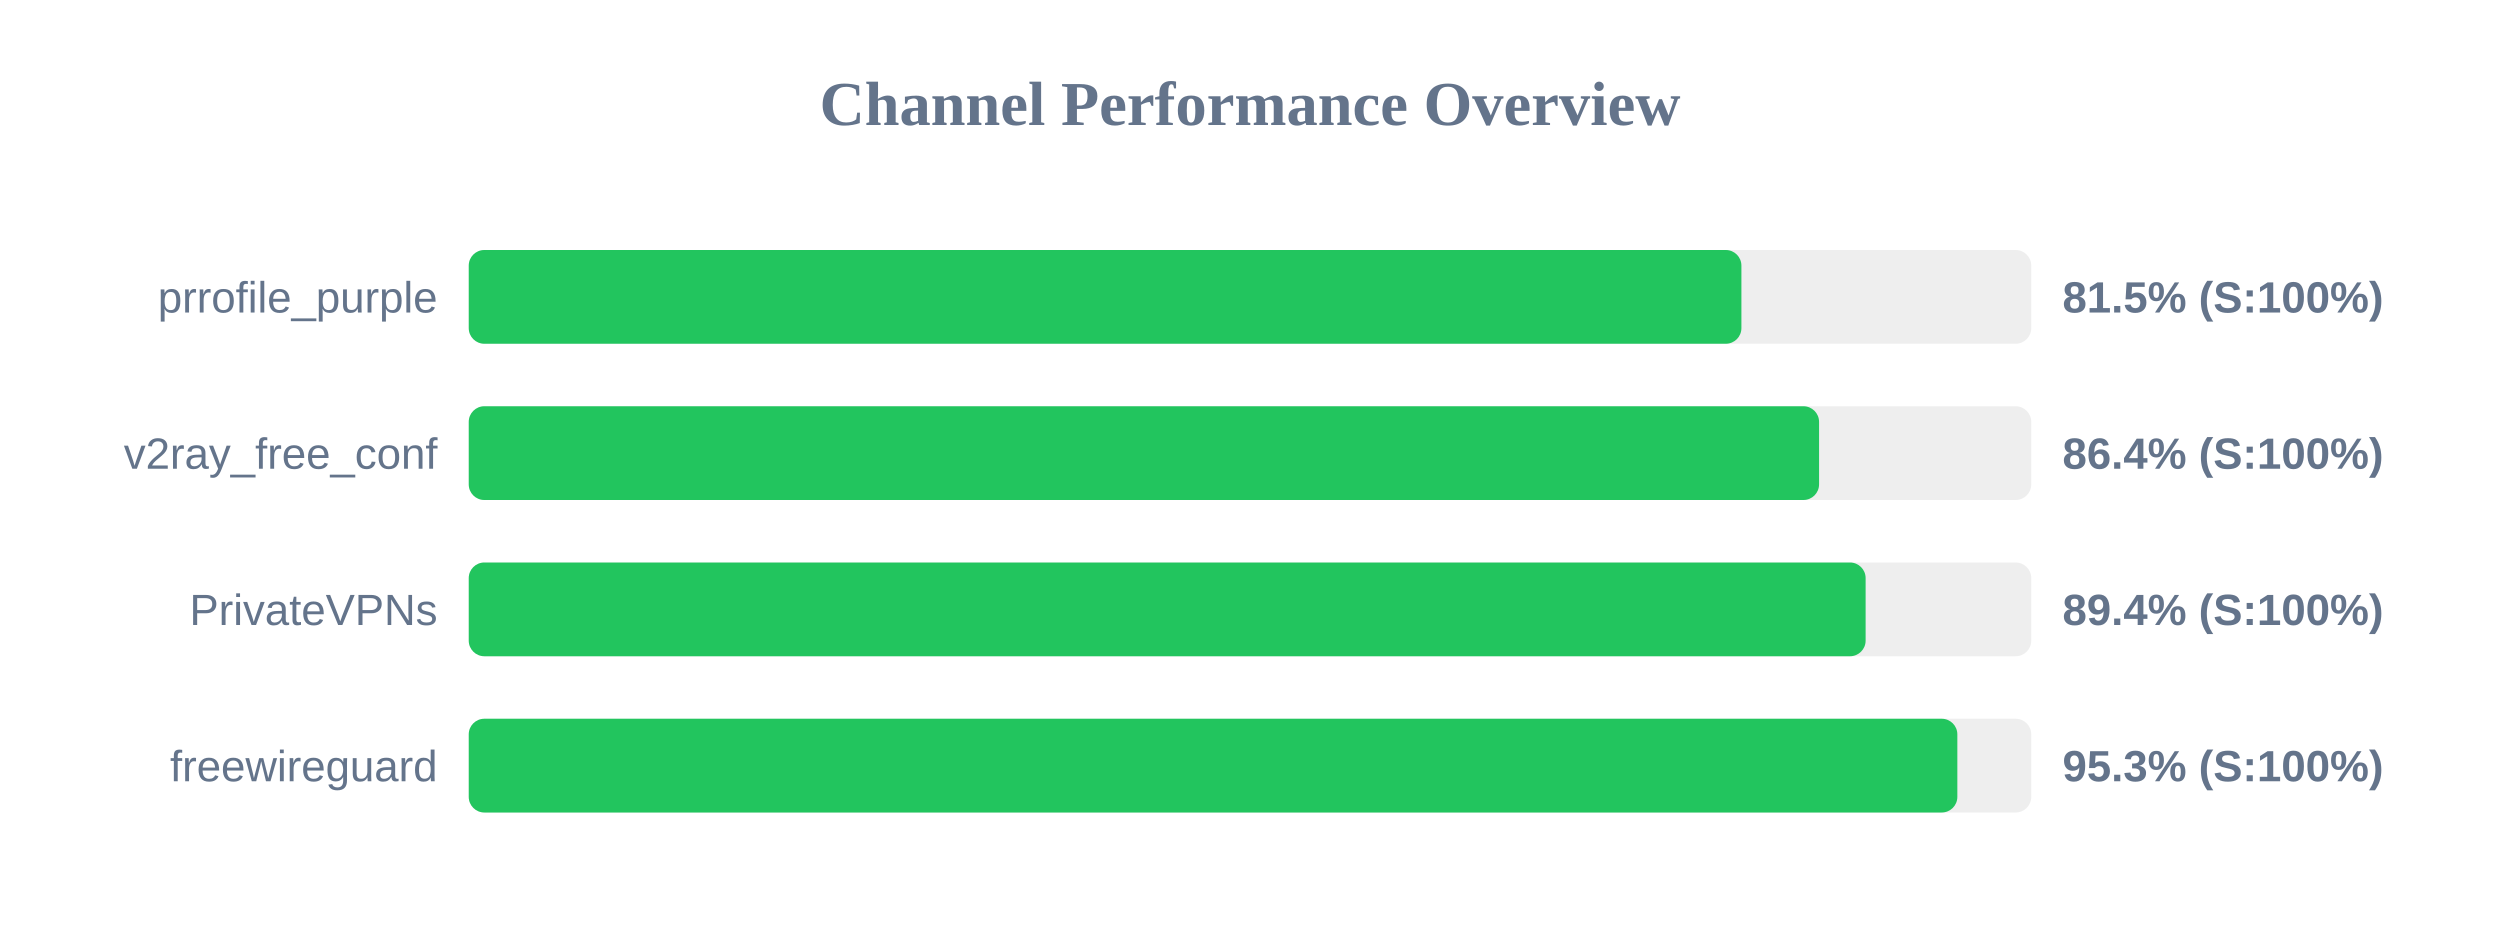
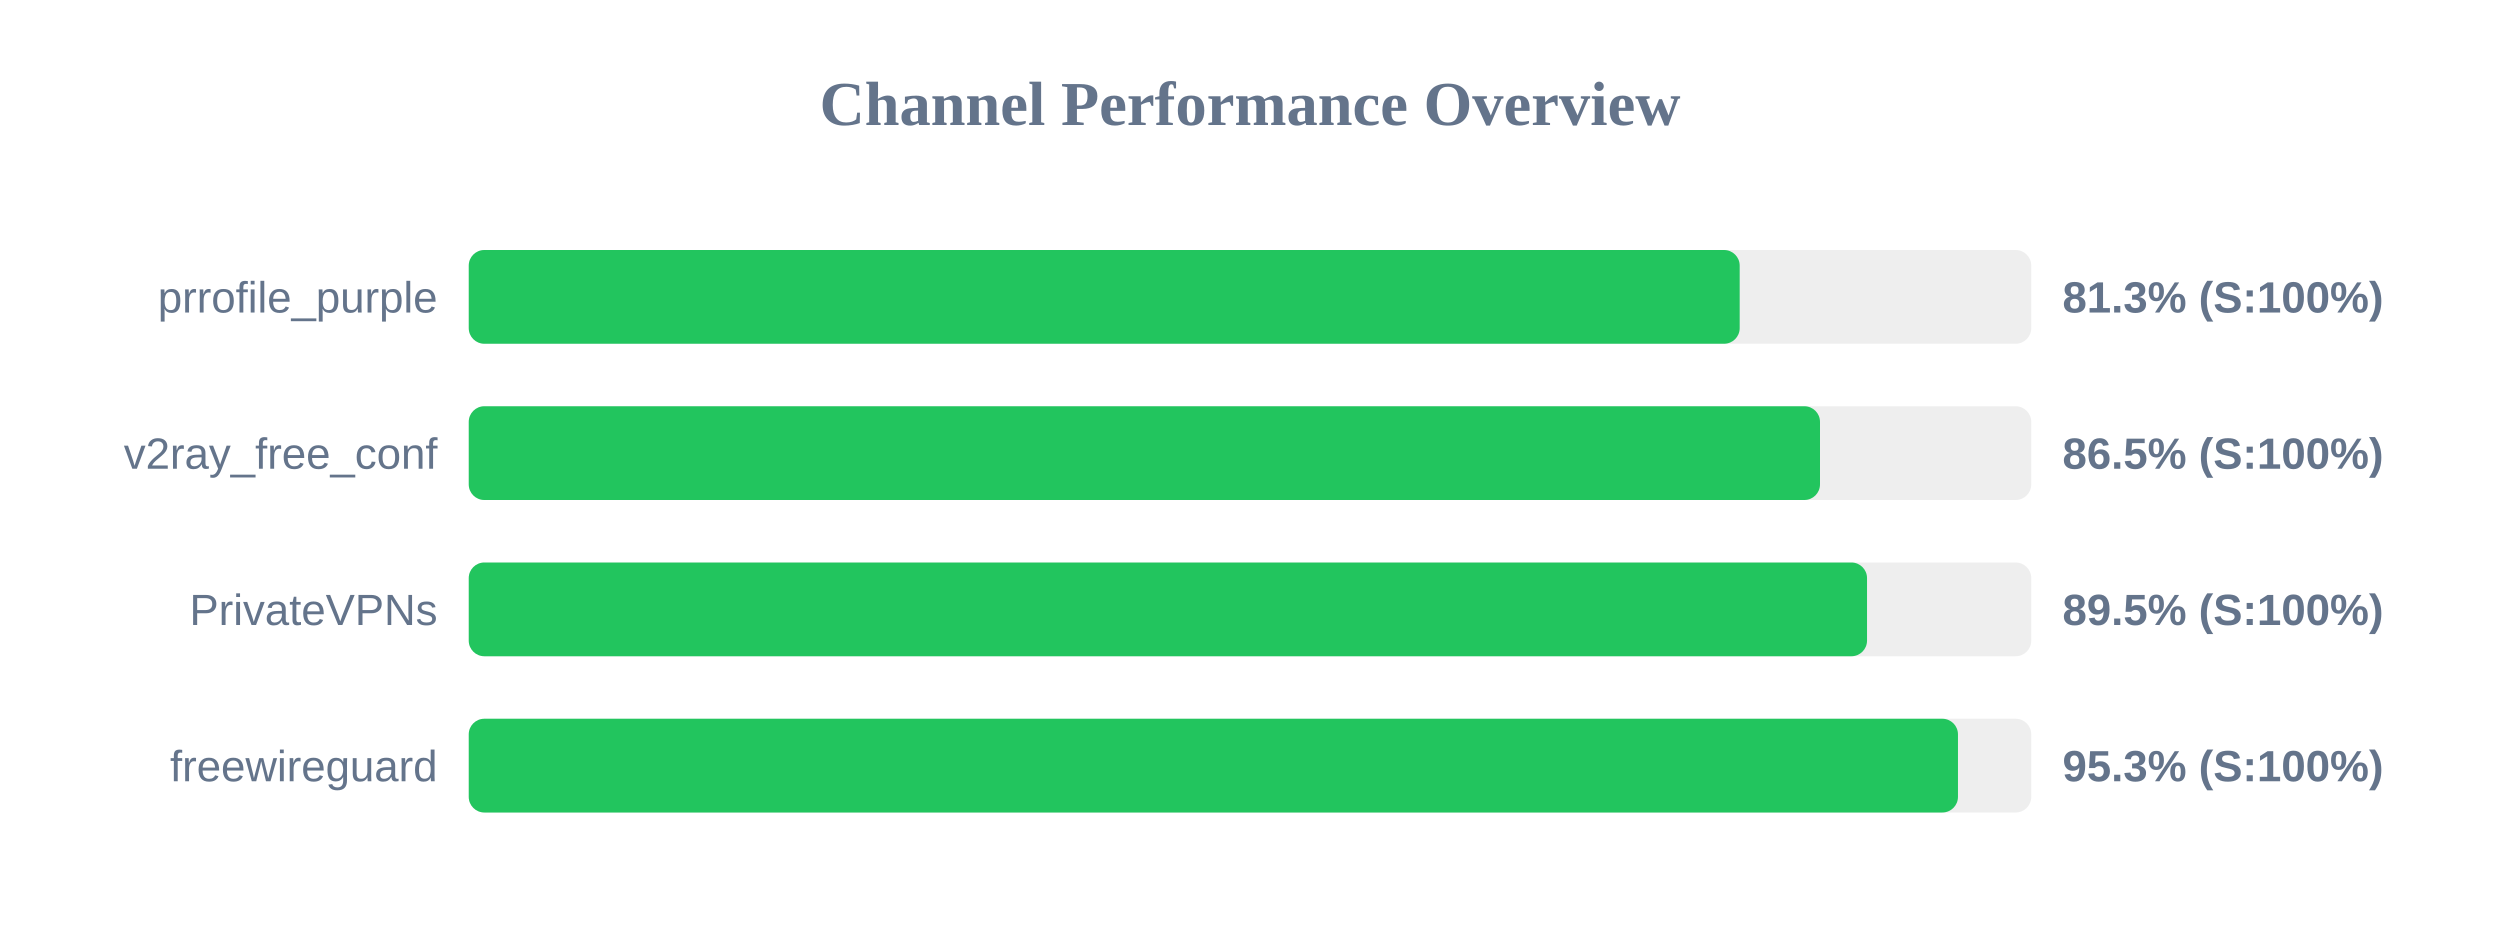
<svg xmlns="http://www.w3.org/2000/svg" width="800" height="300" version="1.1">
  <style>
        .row { font: 14px Arial; fill: #64748b; }
        .score { font: bold 14px Arial; fill: #64748b; }
    </style>
  <text x="400" y="40" text-anchor="middle" font-size="20px" font-weight="bold" fill="#64748b">Channel Performance Overview</text>
  <rect x="150" y="80" width="500" height="30" fill="#eee" rx="5" />
-   <rect x="150" y="80" width="407.25" height="30" fill="#22c55e" rx="5" />
+   <rect x="150" y="80" width="406.7" height="30" fill="#22c55e" rx="5" />
  <text x="140" y="100" text-anchor="end" class="row">prrofile_purple</text>
-   <text x="660" y="100" text-anchor="start" class="score">81.5% (S:100%)</text>
+   <text x="660" y="100" text-anchor="start" class="score">81.3% (S:100%)</text>
  <rect x="150" y="130" width="500" height="30" fill="#eee" rx="5" />
-   <rect x="150" y="130" width="432.1" height="30" fill="#22c55e" rx="5" />
+   <rect x="150" y="130" width="432.4" height="30" fill="#22c55e" rx="5" />
  <text x="140" y="150" text-anchor="end" class="row">v2ray_free_conf</text>
-   <text x="660" y="150" text-anchor="start" class="score">86.4% (S:100%)</text>
+   <text x="660" y="150" text-anchor="start" class="score">86.5% (S:100%)</text>
  <rect x="150" y="180" width="500" height="30" fill="#eee" rx="5" />
-   <rect x="150" y="180" width="447.0" height="30" fill="#22c55e" rx="5" />
+   <rect x="150" y="180" width="447.45" height="30" fill="#22c55e" rx="5" />
  <text x="140" y="200" text-anchor="end" class="row">PrivateVPNs</text>
-   <text x="660" y="200" text-anchor="start" class="score">89.4% (S:100%)</text>
+   <text x="660" y="200" text-anchor="start" class="score">89.5% (S:100%)</text>
  <rect x="150" y="230" width="500" height="30" fill="#eee" rx="5" />
-   <rect x="150" y="230" width="476.35" height="30" fill="#22c55e" rx="5" />
+   <rect x="150" y="230" width="476.55" height="30" fill="#22c55e" rx="5" />
  <text x="140" y="250" text-anchor="end" class="row">freewireguard</text>
  <text x="660" y="250" text-anchor="start" class="score">95.3% (S:100%)</text>
</svg>
